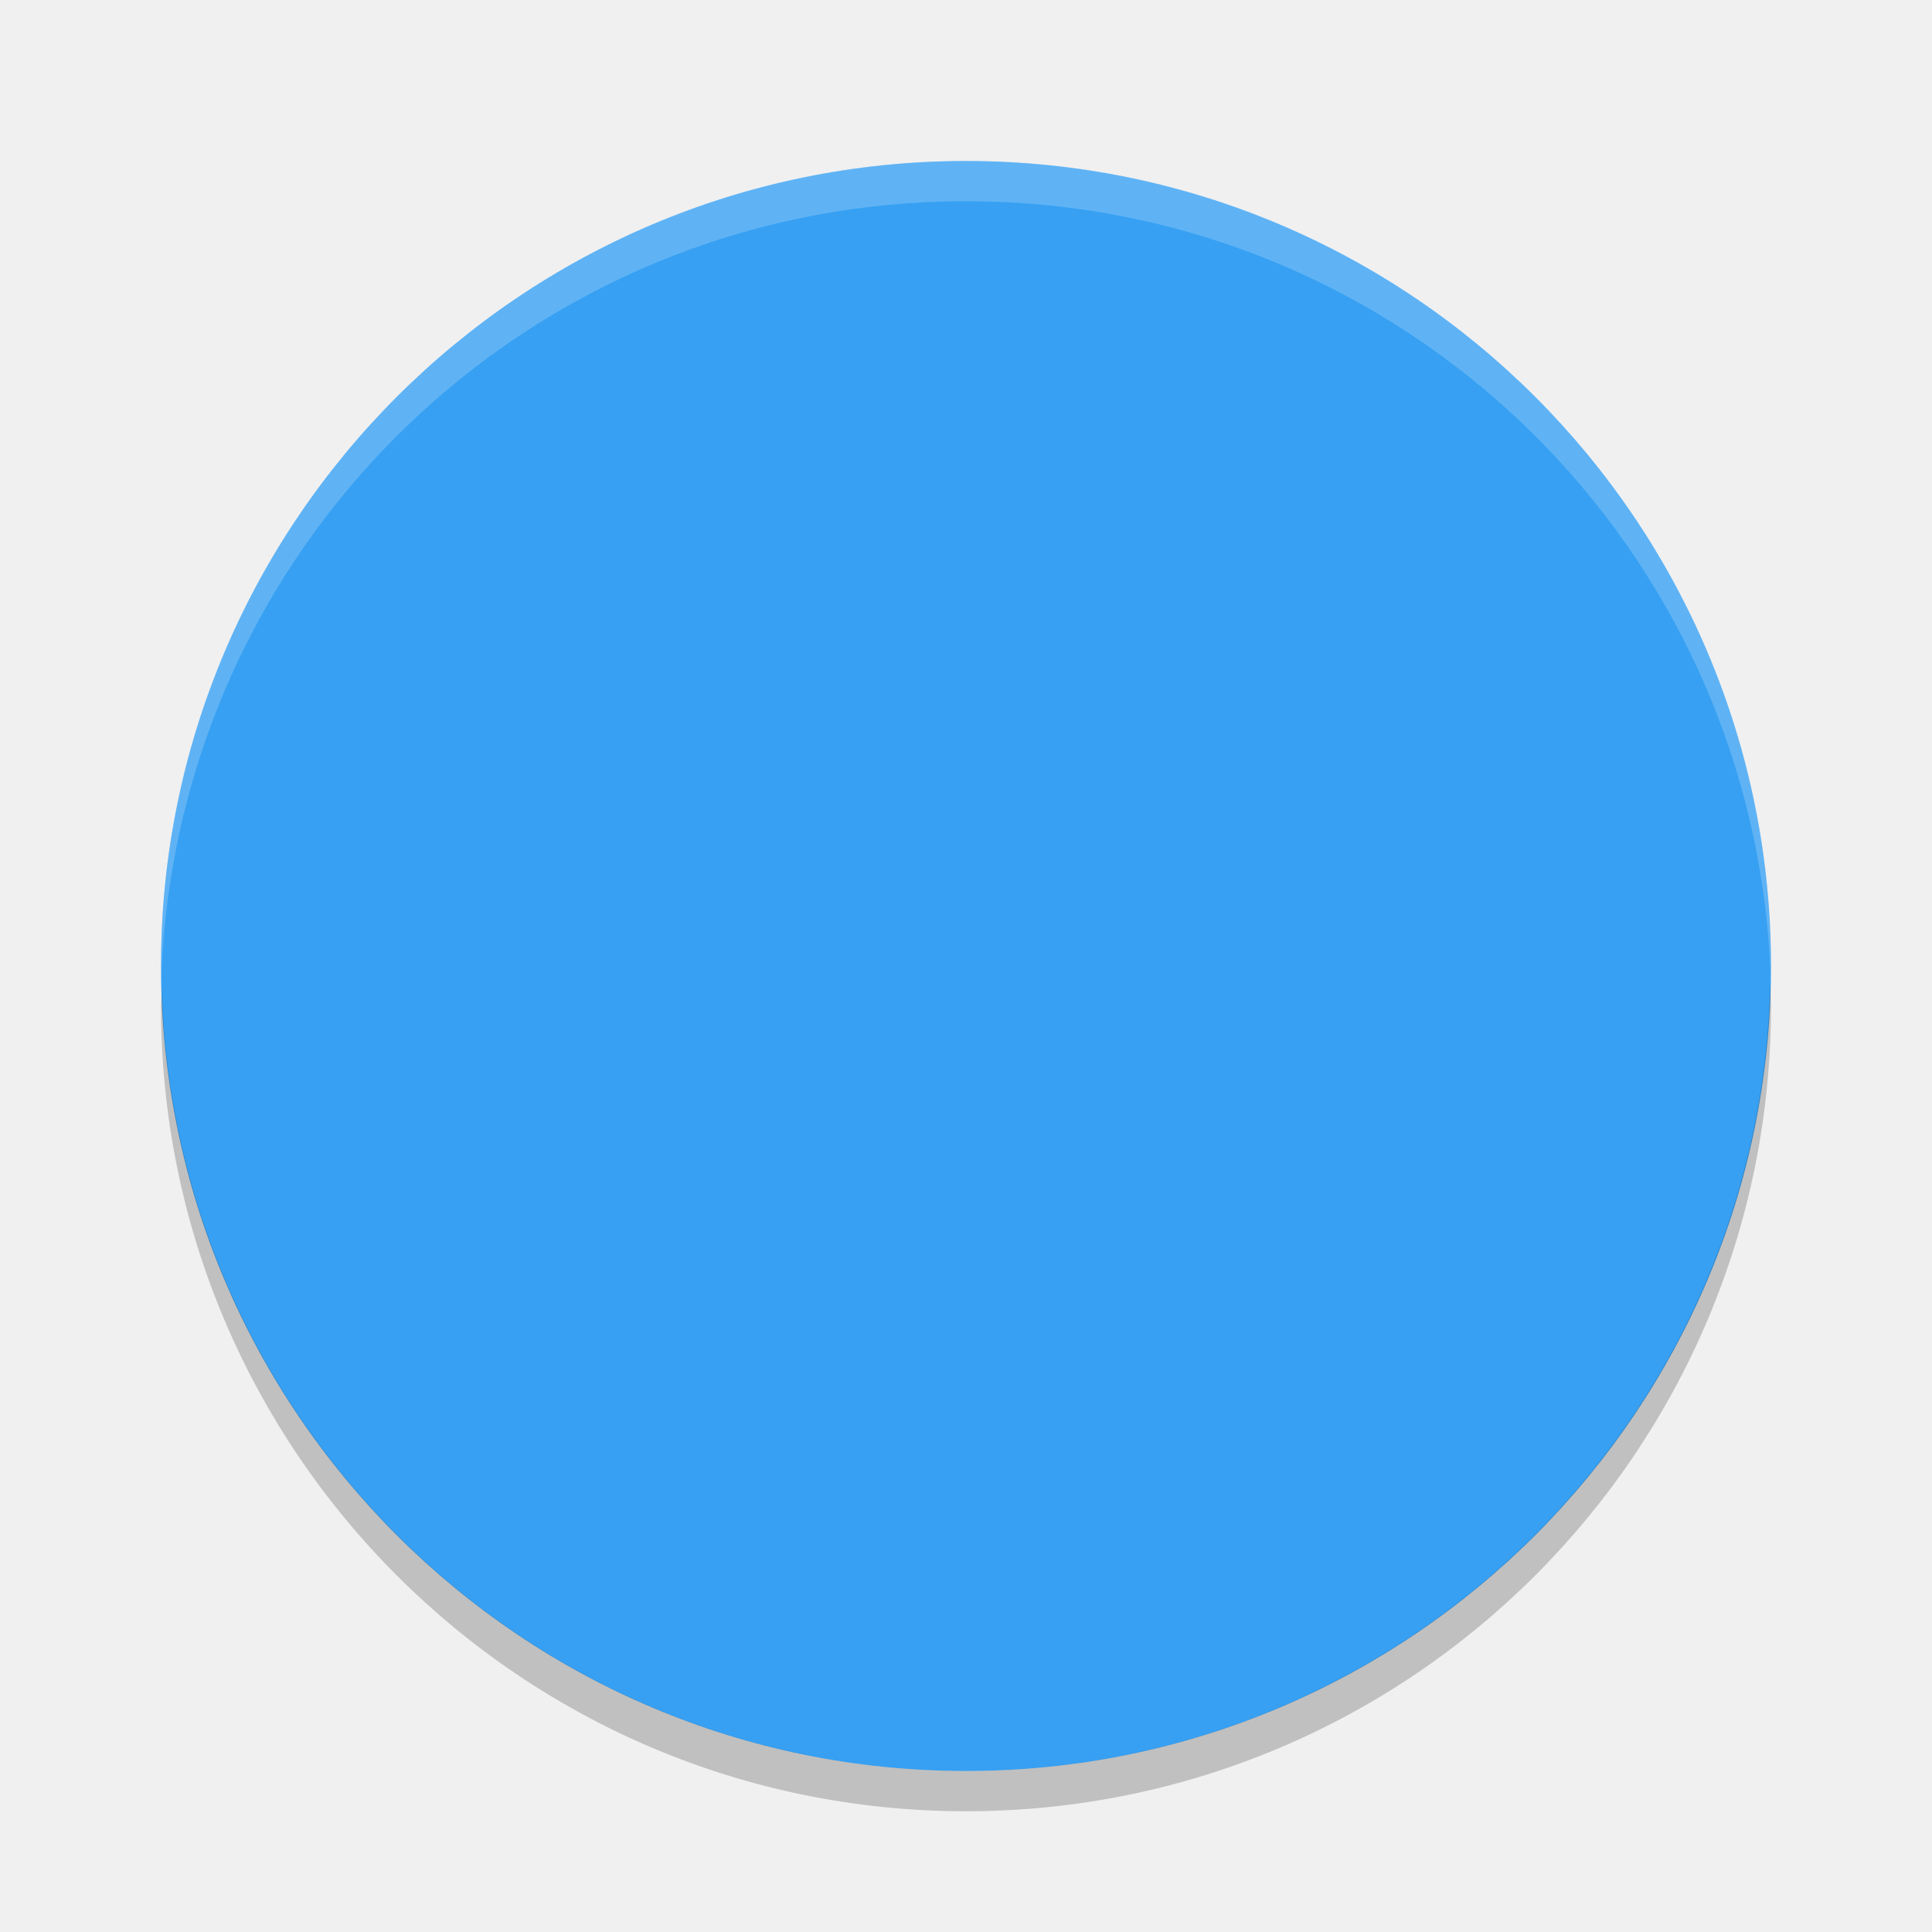
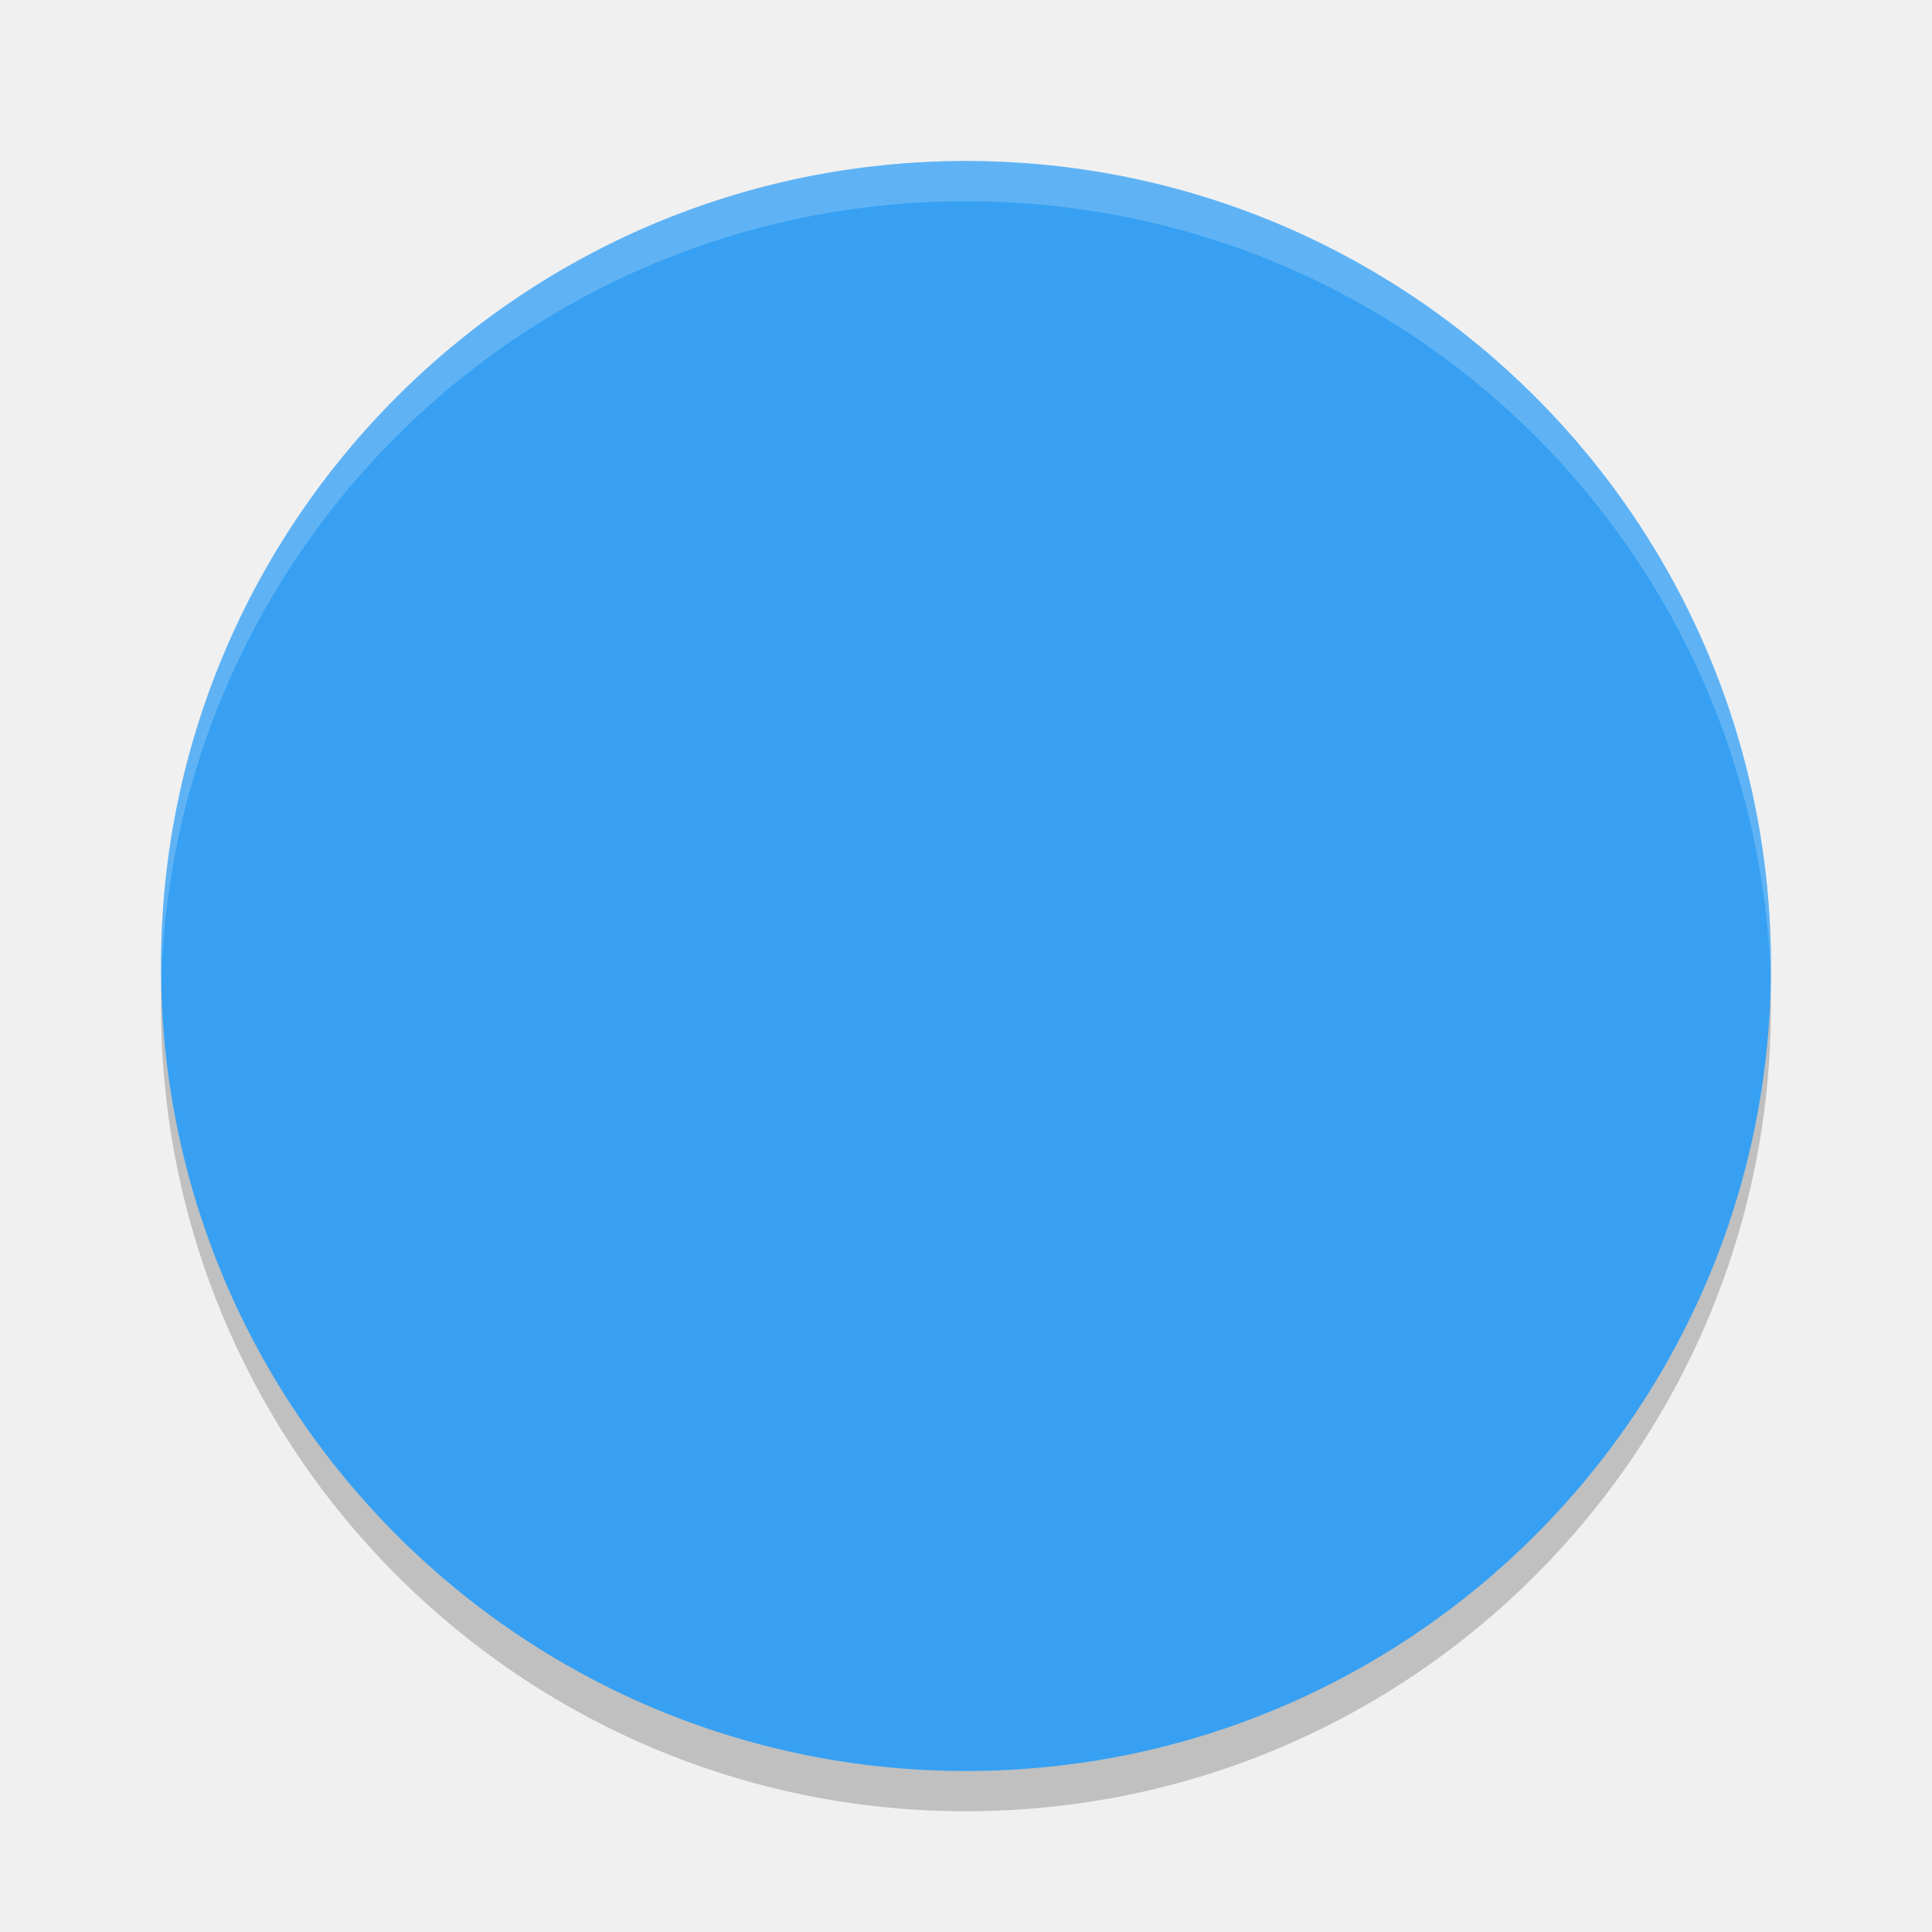
<svg xmlns="http://www.w3.org/2000/svg" height="48" width="48" version="1">
-   <defs>
-     <clipPath id="clipPath4186" clipPathUnits="userSpaceOnUse">
-       <circle cx="286" cy="26" r="10" fill="url(#linearGradient4190)" />
-     </clipPath>
-   </defs>
-   <circle cx="24" cy="24" r="20" fill="#37a0f2" />
-   <circle opacity="0" style="color:#000000" clip-path="url(#clipPath4186)" cx="286" transform="matrix(2,0,0,2,-548,-28)" cy="26" r="10" stroke-width=".455" />
-   <circle opacity="0" style="color:#000000" clip-path="url(#clipPath4186)" cx="286" transform="matrix(2,0,0,2,-548,-28)" cy="26" r="10" stroke-width=".909" />
-   <path opacity=".2" fill="#fff" d="m24 4c-11.079 0-19.998 8.92-19.998 20 0 0.168-0.004 0.333 0 0.5 0.264-10.846 9.087-19.5 19.998-19.5s19.734 8.654 19.998 19.5c0.004-0.167 0-0.332 0-0.5 0-11.08-8.919-20-19.998-20z" />
-   <path opacity=".2" style="color:#000000" d="m43.979 24.418a20 20 0 0 1 -19.979 19.582 20 20 0 0 1 -19.978 -19.418 20 20 0 0 0 -0.022 0.418 20 20 0 0 0 20 20 20 20 0 0 0 20 -20 20 20 0 0 0 -0.021 -0.582z" />
+   <circle cx="24" cy="25" r="20" style="opacity:.2" />
+   <circle cy="24" cx="24" r="20" fill="#37a0f2" />
+   <path opacity=".2" d="m24 4c-11.079 0-19.998 8.92-19.998 20 0 0.168-0.004 0.333 0 0.5 0.264-10.846 9.087-19.5 19.998-19.5s19.734 8.654 19.998 19.5c0.004-0.167 0-0.332 0-0.5 0-11.08-8.919-20-19.998-20z" fill="#fff" />
</svg>
